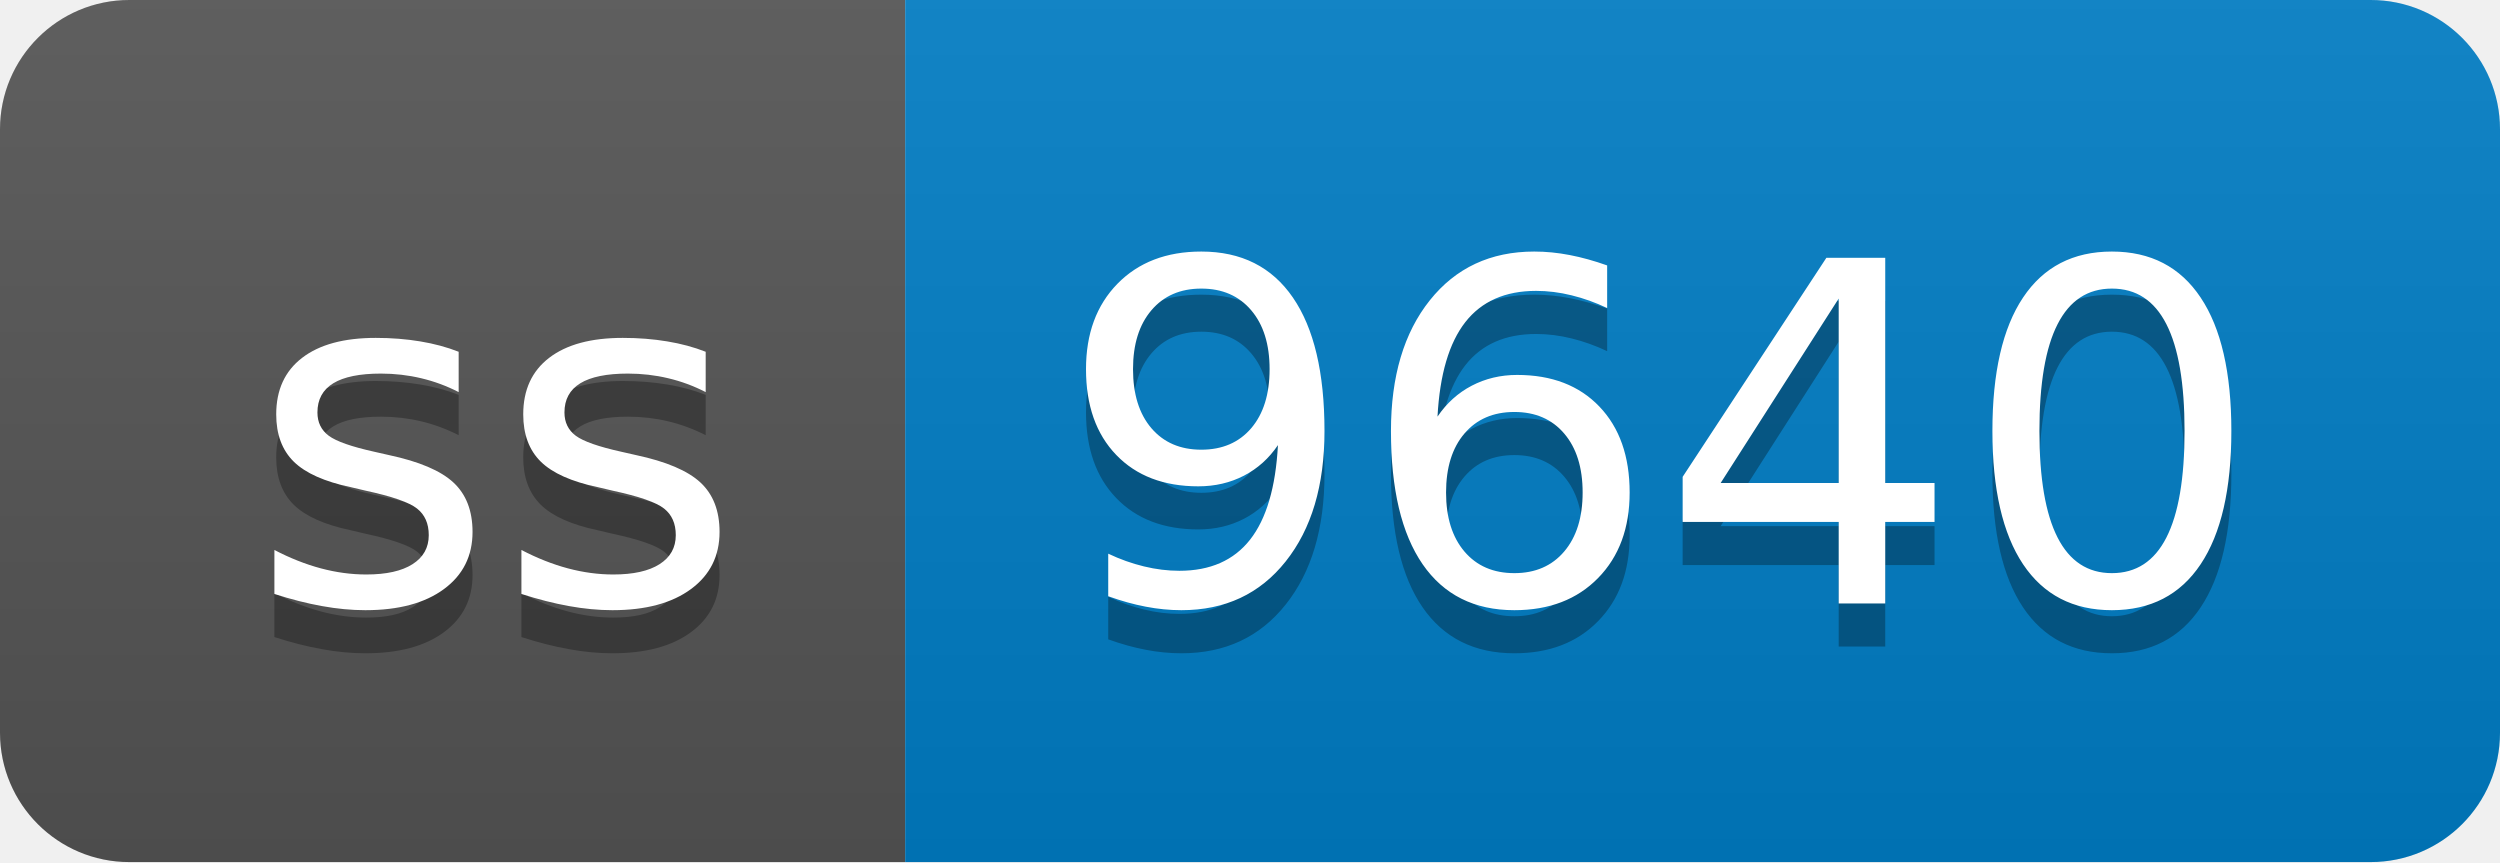
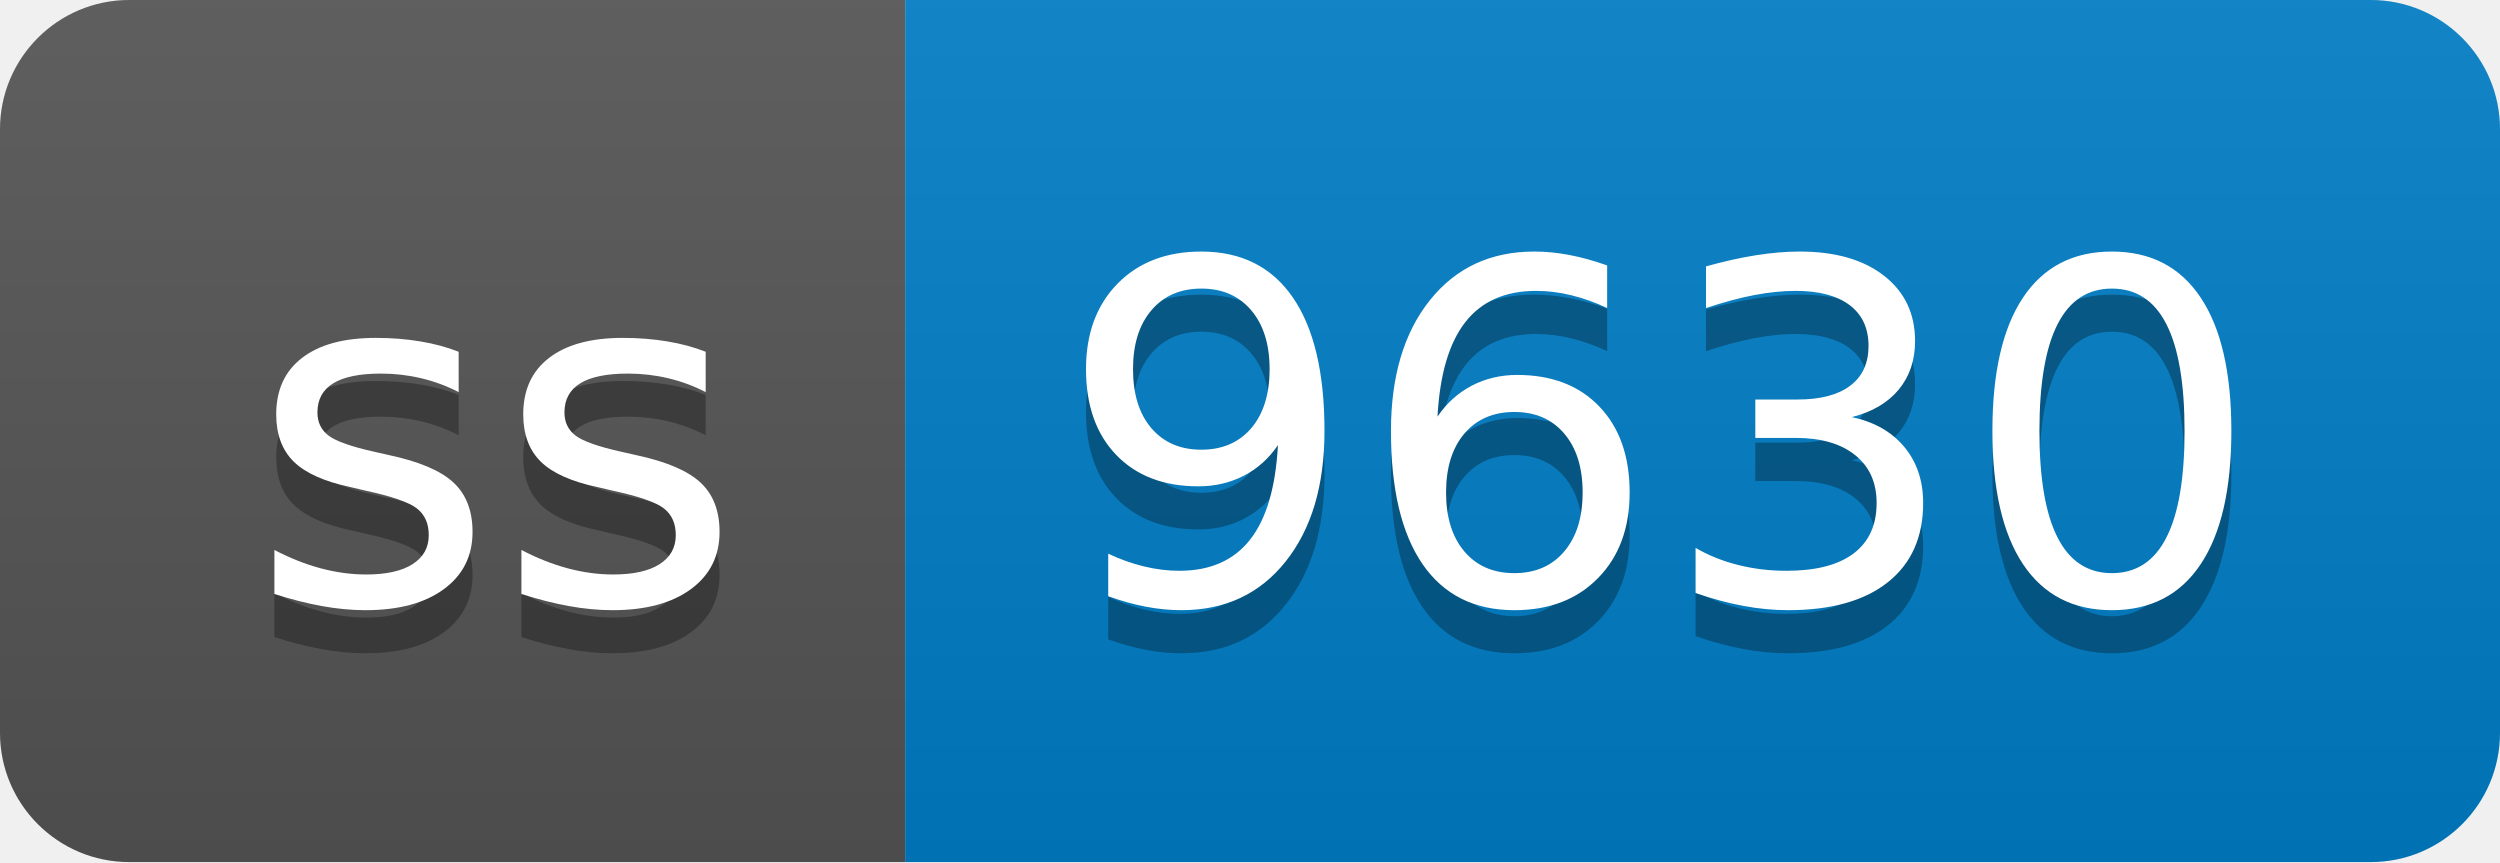
- <svg xmlns="http://www.w3.org/2000/svg" width="58" height="20" role="img" aria-label="ss: 9640">
+ <svg xmlns="http://www.w3.org/2000/svg" width="58" height="20" role="img" aria-label="ss: 9630">
  <linearGradient id="s" x2="0" y2="100%">
    <stop offset="0" stop-color="#bbb" stop-opacity=".1" />
    <stop offset="1" stop-opacity=".1" />
  </linearGradient>
  <clipPath id="r">
    <rect width="58" height="20" rx="3" fill="#fff" />
  </clipPath>
  <g clip-path="url(#r)">
    <rect width="21" height="20" fill="#555" />
    <rect x="21" width="37" height="20" fill="#007ec6" />
    <rect width="58" height="20" fill="url(#s)" />
  </g>
  <g fill="#fff" text-anchor="middle" font-family="Verdana,Geneva,DejaVu Sans,sans-serif" text-rendering="geometricPrecision" font-size="110">
    <text aria-hidden="true" x="115" y="150" fill="#010101" fill-opacity=".3" transform="scale(.1)" textLength="110">ss</text>
    <text x="115" y="140" transform="scale(.1)" fill="#fff" textLength="110">ss</text>
-     <text aria-hidden="true" x="385" y="150" fill="#010101" fill-opacity=".3" transform="scale(.1)" textLength="270">9640</text>
-     <text x="385" y="140" transform="scale(.1)" fill="#fff" textLength="270">9640</text>
+     <text aria-hidden="true" x="385" y="150" fill="#010101" fill-opacity=".3" transform="scale(.1)" textLength="270">9630</text>
+     <text x="385" y="140" transform="scale(.1)" fill="#fff" textLength="270">9630</text>
  </g>
</svg>
